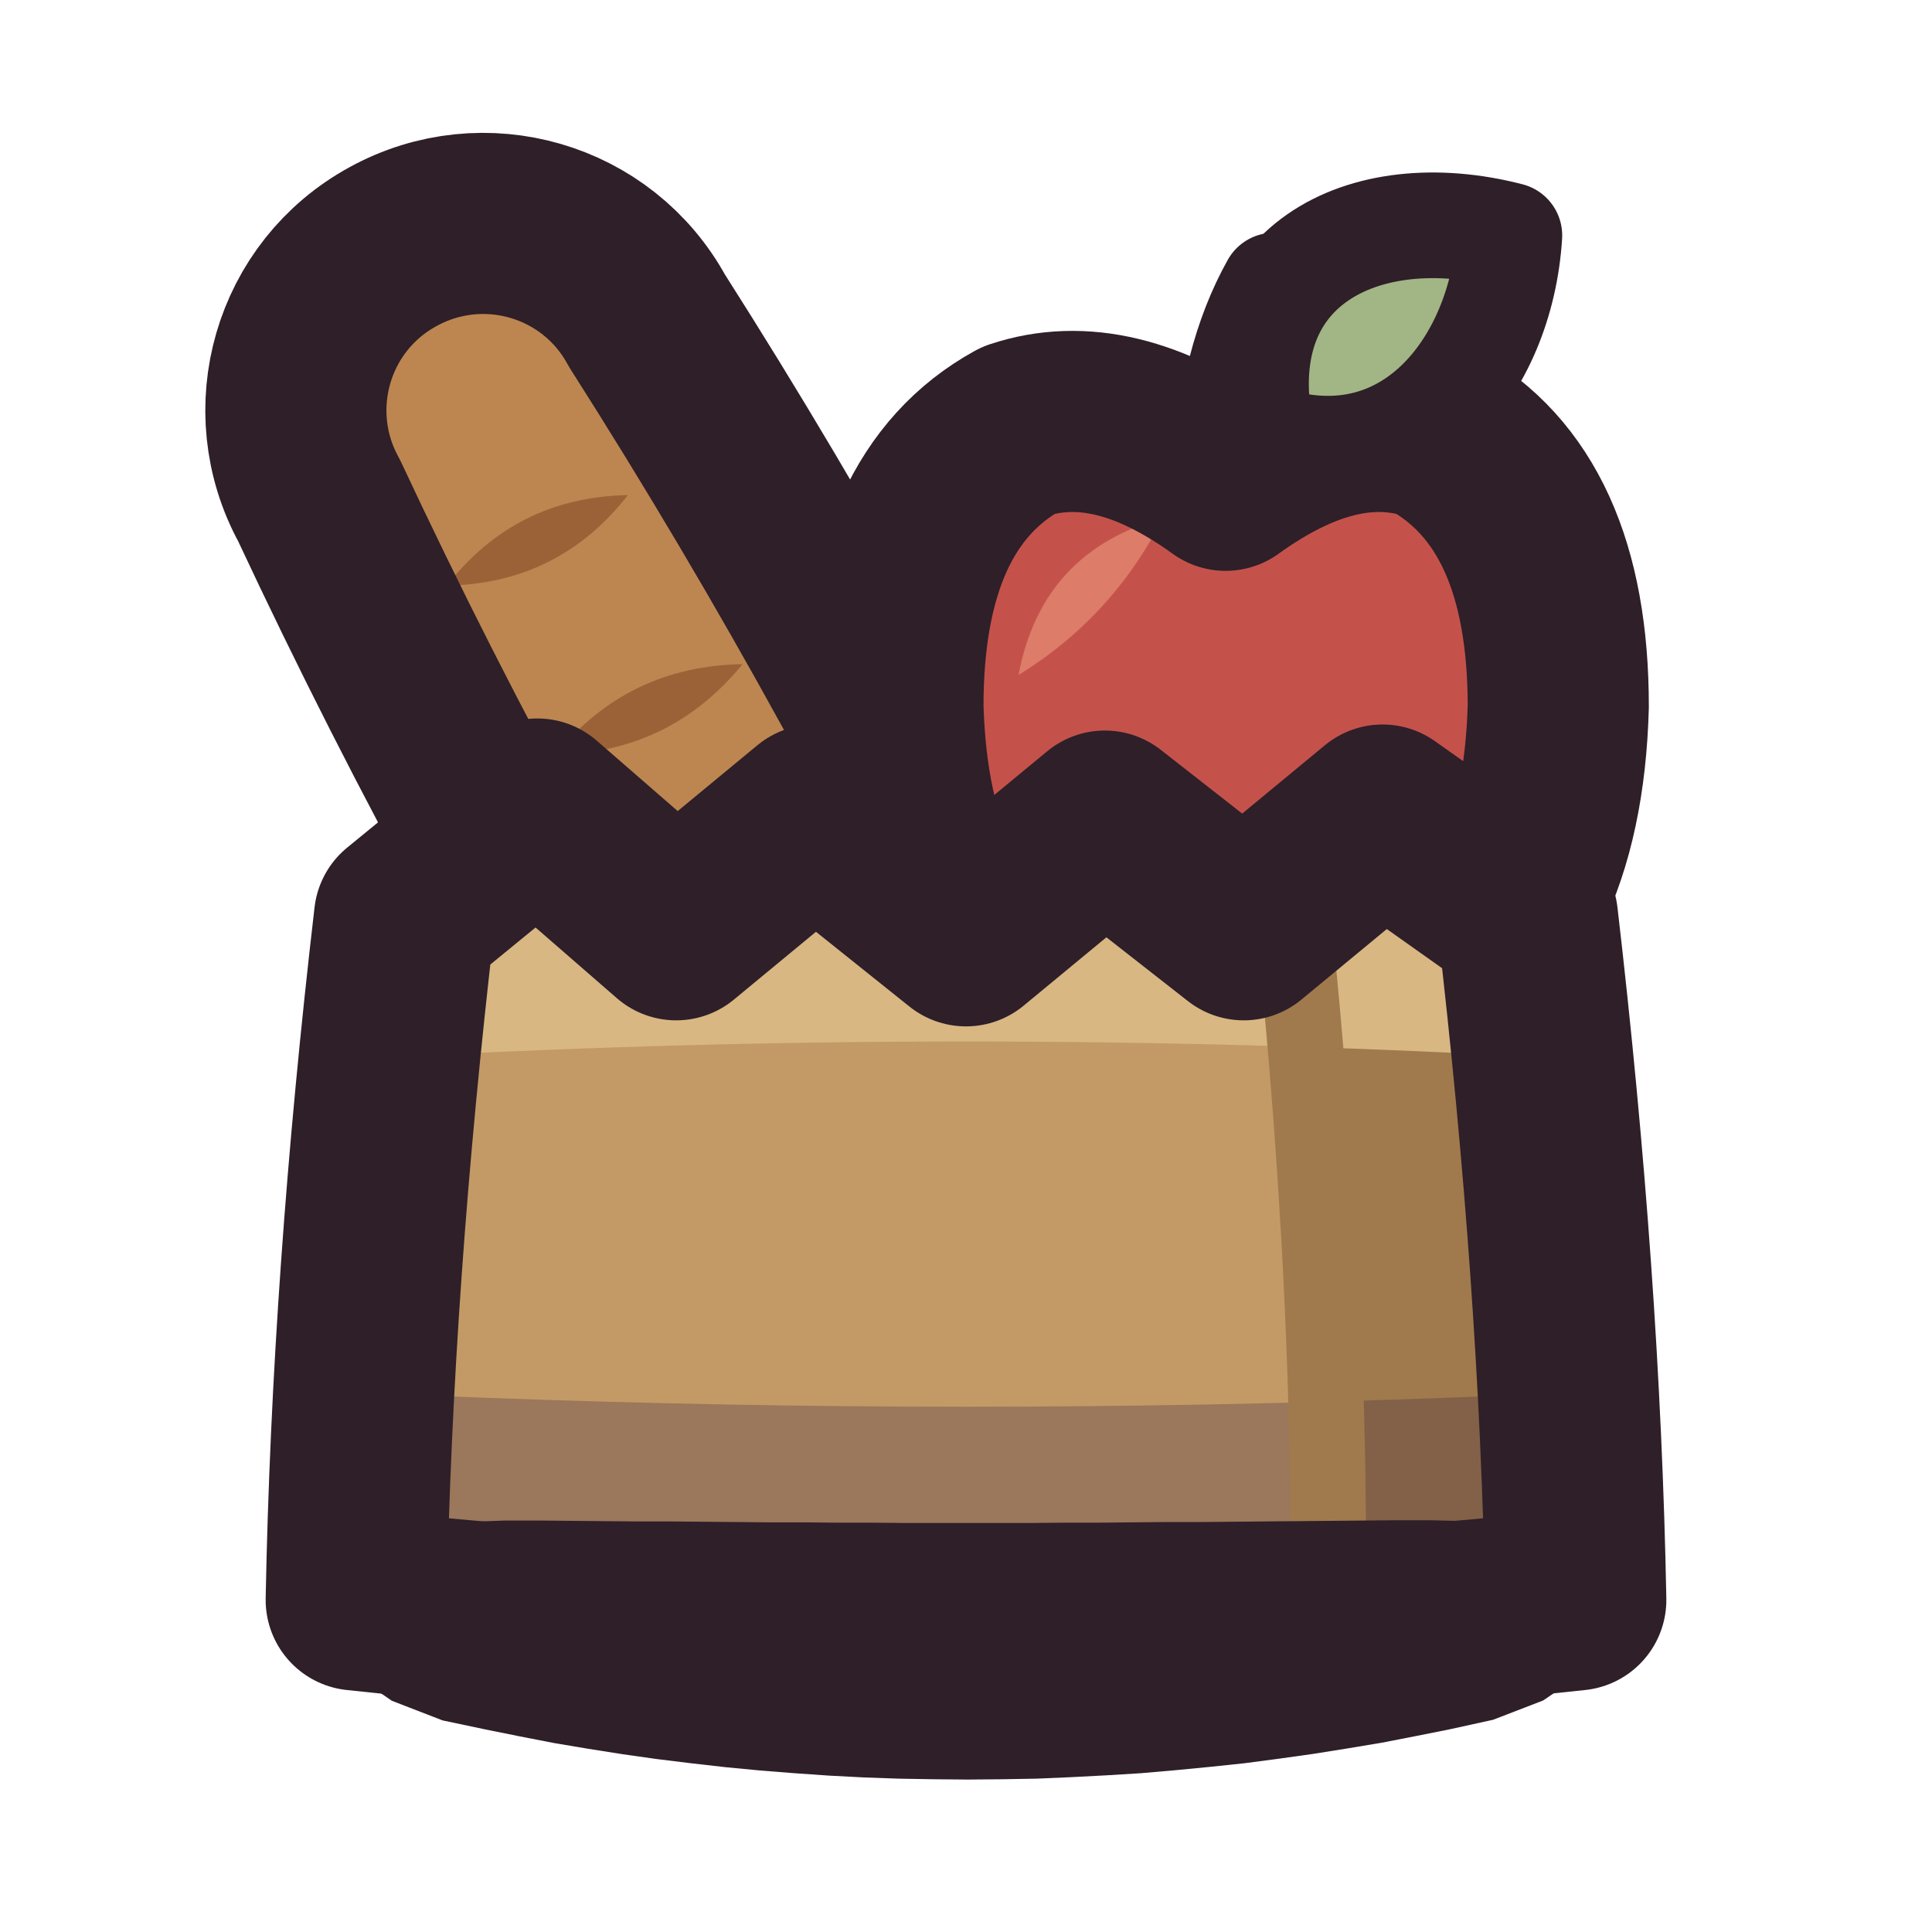
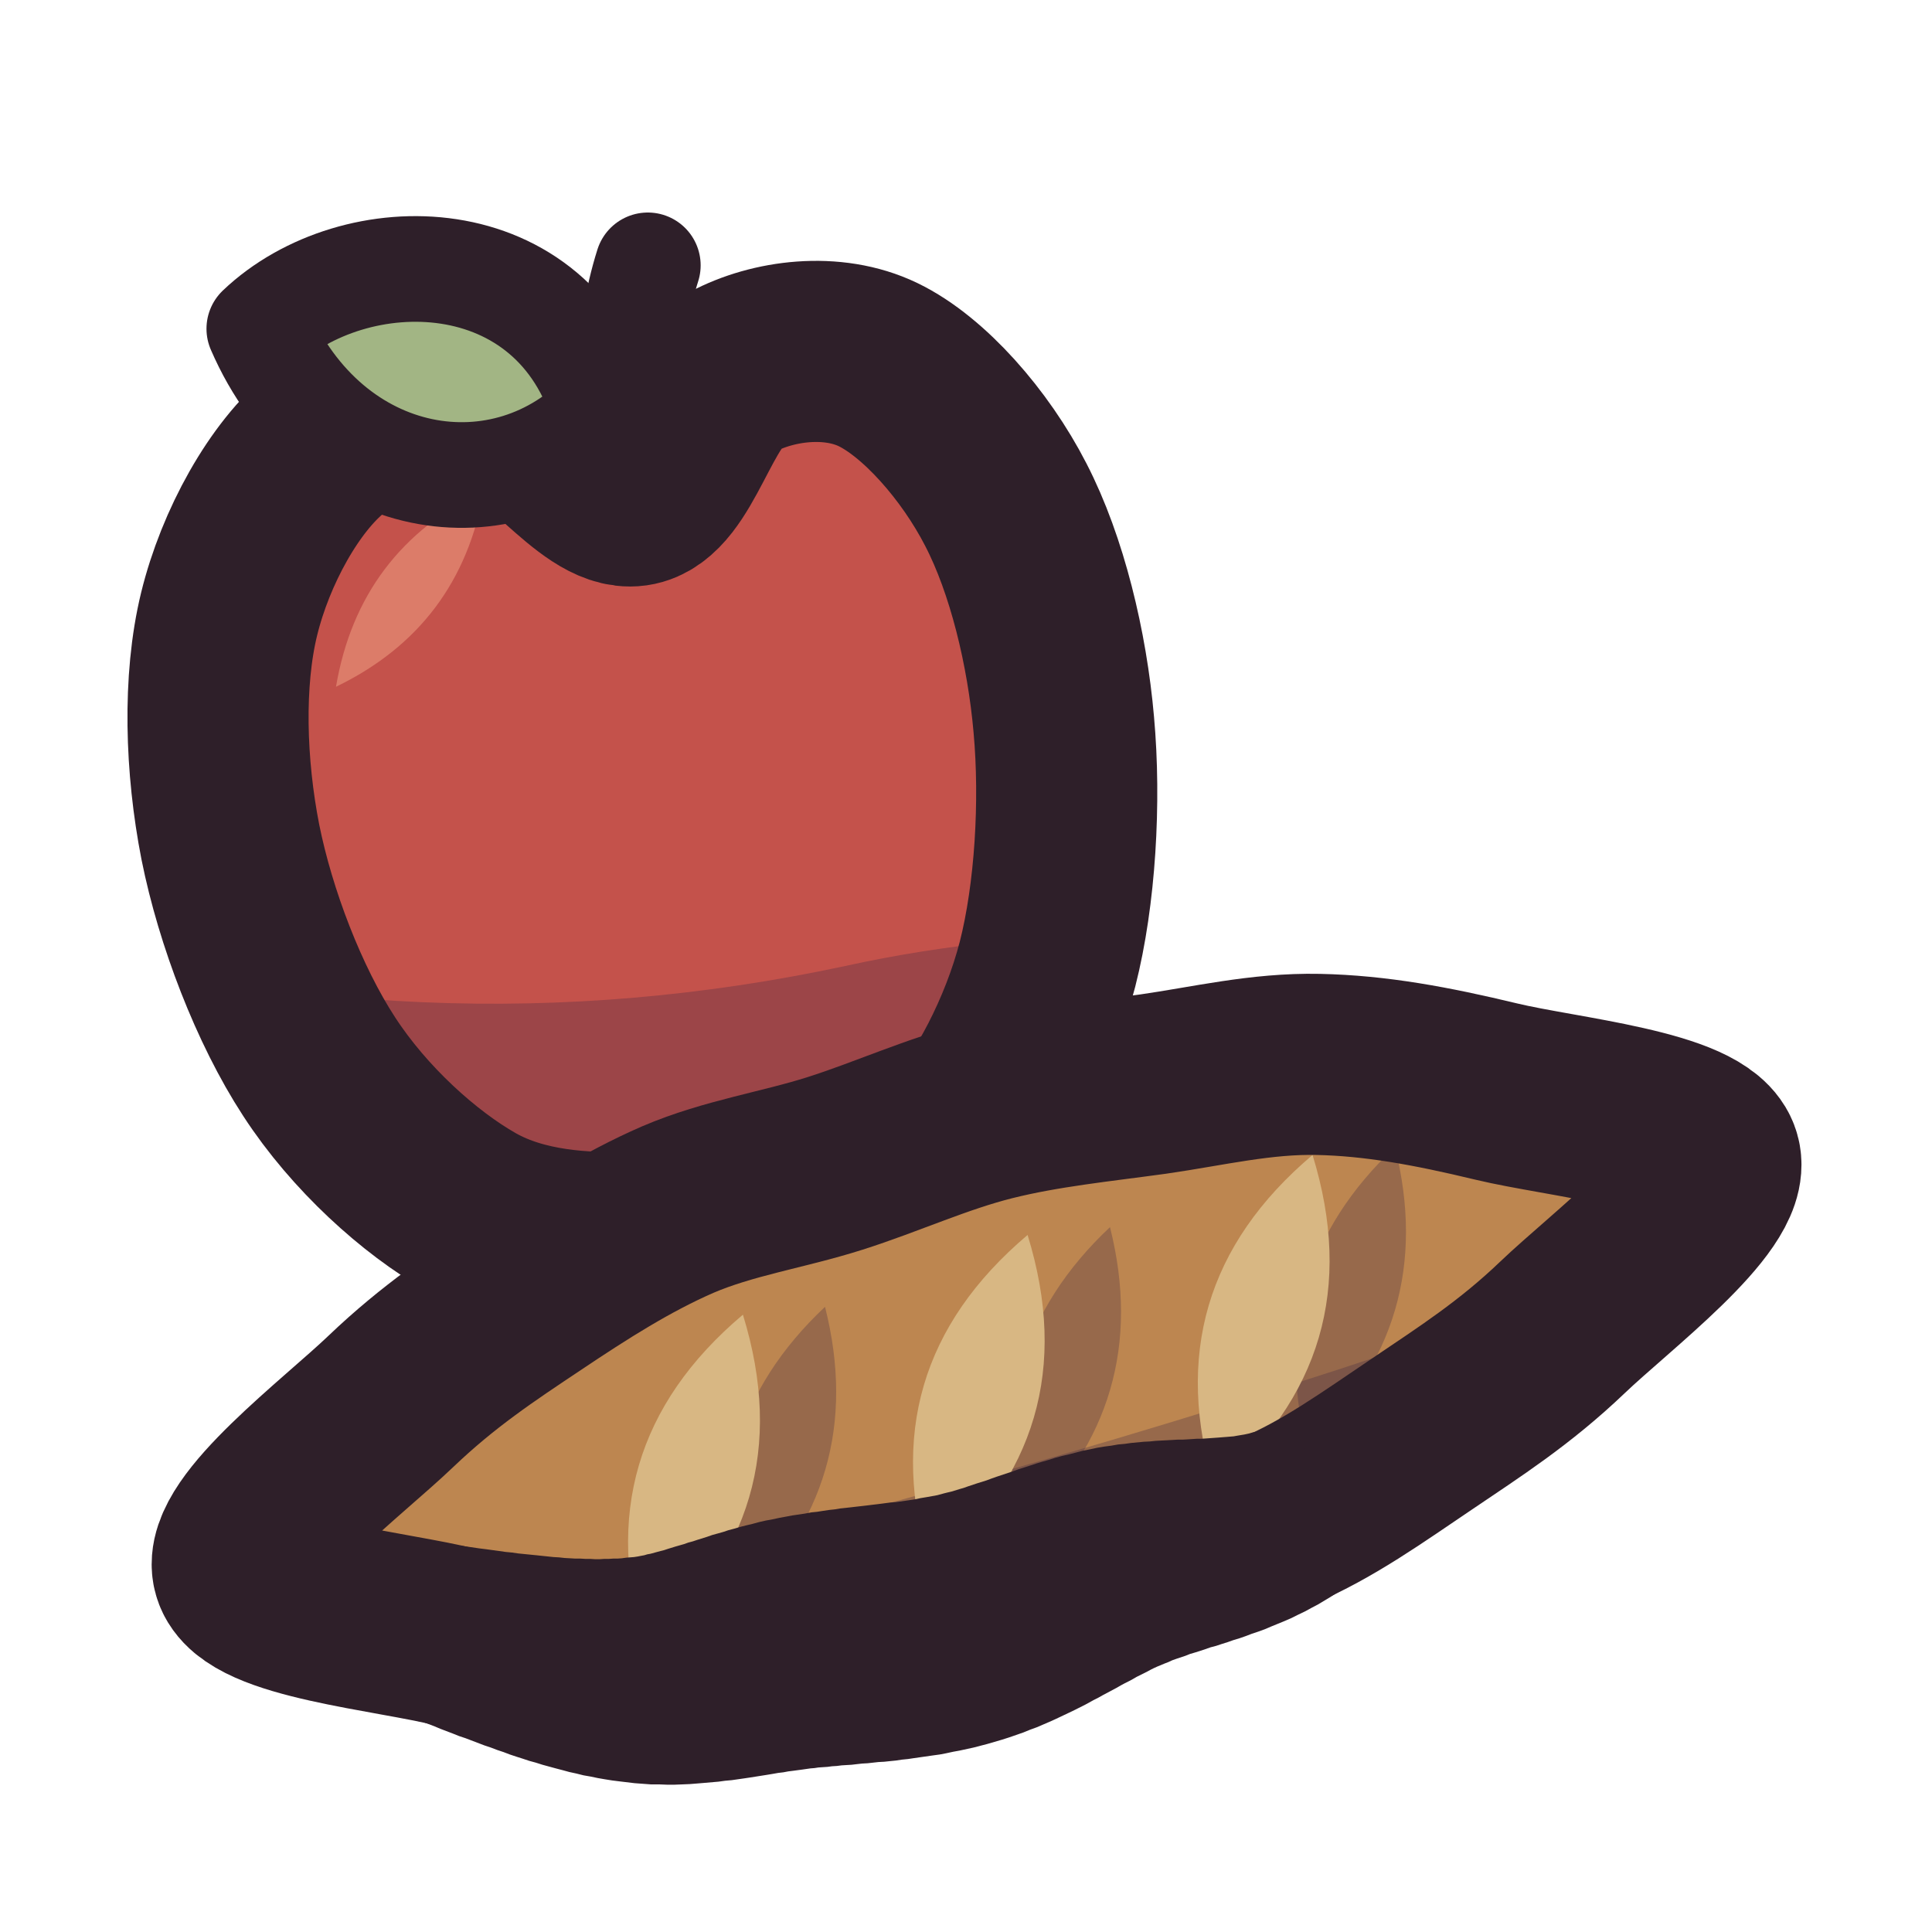
<svg xmlns="http://www.w3.org/2000/svg" viewBox="0 0 64 64" width="64" height="64">
  <defs>
-     <clipPath id="icon-food-bag">
-       <path d="M13.4 30.4L17.8 26.8L22.4 30.8L27 27L32 31L36.6 27.2L41.2 30.8L45.8 27L50.6 30.4Q52 42.4 52.2 53Q32 55.2 11.8 53Q12 42.4 13.4 30.4Z" />
+     <clipPath id="icon-food-apple">
+       <path d="M21 16.42C22.34 16.23 22.91 13.05 24.26 12.32C25.61 11.6 27.58 11.35 29.09 12.08C30.6 12.81 32.3 14.73 33.32 16.72C34.35 18.71 35.02 21.48 35.24 24.01C35.47 26.55 35.29 29.63 34.7 31.94C34.1 34.26 32.89 36.51 31.69 37.89C30.5 39.27 28.77 39.88 27.54 40.22C26.31 40.56 25.42 39.79 24.3 39.95C23.19 40.1 22.29 41.13 20.84 41.16C19.39 41.19 17.32 41.12 15.61 40.15C13.9 39.18 11.9 37.38 10.57 35.33C9.24 33.29 8.13 30.39 7.63 27.89C7.14 25.39 7.05 22.55 7.59 20.34C8.13 18.13 9.42 15.79 10.86 14.64C12.3 13.5 14.53 13.16 16.22 13.45C17.91 13.75 19.66 16.61 21 16.42Z" />
    </clipPath>
    <clipPath id="icon-food-loaf">
-       <path d="M34.83 35.02Q28.92 22.38 21.43 10.62C19.79 7.61 16.02 6.52 13.02 8.17C10.01 9.81 8.92 13.58 10.57 16.58Q16.48 29.22 23.97 40.98C25.61 43.99 29.38 45.08 32.38 43.43C35.39 41.79 36.48 38.02 34.83 35.02Z" />
-     </clipPath>
-     <clipPath id="icon-food-apple">
-       <path d="M40.6 15.91Q44.34 13.21 47.46 14.25Q51.62 16.54 51.62 23.4Q51.42 30.68 46.84 33.18Q43.72 34.63 40.6 33.38Q37.48 34.63 34.36 33.18Q29.78 30.68 29.58 23.4Q29.58 16.54 33.74 14.25Q36.86 13.21 40.6 15.91Z" />
+       <path d="M8.05 52.01C8.41 53.31 12.96 53.69 15.13 54.24C17.3 54.79 19.18 55.28 21.07 55.31C22.96 55.34 24.66 54.7 26.47 54.42C28.27 54.14 30.14 54.09 31.89 53.64C33.65 53.18 35.26 52.23 36.99 51.69C38.72 51.15 40.59 51.1 42.27 50.4C43.96 49.7 45.52 48.57 47.11 47.5C48.69 46.43 50.17 45.49 51.76 43.97C53.35 42.45 57.02 39.69 56.65 38.39C56.29 37.09 51.73 36.68 49.57 36.16C47.41 35.64 45.57 35.3 43.67 35.26C41.78 35.22 40.02 35.65 38.21 35.91C36.4 36.16 34.57 36.34 32.81 36.78C31.05 37.22 29.39 37.99 27.66 38.54C25.93 39.09 24.13 39.35 22.45 40.07C20.77 40.8 19.17 41.82 17.59 42.88C16 43.94 14.53 44.91 12.94 46.43C11.35 47.95 7.68 50.71 8.05 52.01Z" />
    </clipPath>
  </defs>
-   <g id="p-inside">
-     <path d="M15.4 30.4Q32 26.4 48.6 30.4L48.6 34.4L15.4 34.4Z" fill="#a07a4c" />
+   <g id="p-apple">
+     <path d="M21 16.42C22.34 16.23 22.91 13.05 24.26 12.32C25.61 11.6 27.58 11.35 29.09 12.08C30.6 12.81 32.3 14.73 33.32 16.72C34.35 18.71 35.02 21.48 35.24 24.01C35.47 26.55 35.29 29.63 34.7 31.94C34.1 34.26 32.89 36.51 31.69 37.89C30.5 39.27 28.77 39.88 27.54 40.22C26.31 40.56 25.42 39.79 24.3 39.95C23.19 40.1 22.29 41.13 20.84 41.16C19.39 41.19 17.32 41.12 15.61 40.15C13.9 39.18 11.9 37.38 10.57 35.33C9.24 33.29 8.13 30.39 7.63 27.89C7.14 25.39 7.05 22.55 7.59 20.34C8.13 18.13 9.42 15.79 10.86 14.64C12.3 13.5 14.53 13.16 16.22 13.45C17.91 13.75 19.66 16.61 21 16.42Z" fill="#c4524b" />
+     <path d="M11.13 22.75Q15.25 20.76 16.03 16.24Q11.9 18.23 11.13 22.75Z" fill="#dc7c69" />
+     <path d="M0 30.8Q14 35 28 32Q38 29.8 50 32.2L50 64L0 64Z" fill="#3f2541" fill-opacity="0.3" clip-path="url(#icon-food-apple)" />
+     <path d="M21 16.42C22.34 16.23 22.91 13.05 24.26 12.32C25.61 11.6 27.58 11.35 29.09 12.08C30.6 12.81 32.3 14.73 33.32 16.72C34.35 18.71 35.02 21.48 35.24 24.01C35.47 26.55 35.29 29.63 34.7 31.94C34.1 34.26 32.89 36.51 31.69 37.89C30.5 39.27 28.77 39.88 27.54 40.22C26.31 40.56 25.42 39.79 24.3 39.95C23.19 40.1 22.29 41.13 20.84 41.16C19.39 41.19 17.32 41.12 15.61 40.15C13.9 39.18 11.9 37.38 10.57 35.33C9.24 33.29 8.13 30.39 7.63 27.89C7.14 25.39 7.05 22.55 7.59 20.34C8.13 18.13 9.42 15.79 10.86 14.64C12.3 13.5 14.53 13.16 16.22 13.45C17.91 13.75 19.66 16.61 21 16.42Z" fill="none" stroke="#2e1f29" stroke-width="6" stroke-linecap="round" stroke-linejoin="round" />
+     <path d="M21.12 17.27Q20.4 12.14 21.46 8.79" fill="none" stroke="#2e1f29" stroke-width="3.5" stroke-linecap="round" stroke-linejoin="round" />
+     <path d="M20.03 13.65C18.38 7.9 11.73 7.9 8.59 10.89C10.92 16.27 16.76 17.14 20.03 13.65Z" fill="#a2b584" />
+     <path d="M20.03 13.65C18.38 7.9 11.73 7.9 8.59 10.89C10.92 16.27 16.76 17.14 20.03 13.65Z" fill="none" stroke="#2e1f29" stroke-width="3.5" stroke-linecap="round" stroke-linejoin="round" />
  </g>
  <g id="p-loaf">
-     <path d="M34.83 35.02Q28.92 22.38 21.43 10.62C19.79 7.61 16.02 6.52 13.02 8.17C10.01 9.81 8.92 13.58 10.57 16.58Q16.48 29.22 23.97 40.98C25.61 43.99 29.38 45.08 32.38 43.43C35.39 41.79 36.48 38.02 34.83 35.02Z" fill="#bd8650" />
-     <path d="M4 16Q14 26 40 44L40 64L0 64L0 16Z" fill="#3f2541" fill-opacity="0.3" clip-path="url(#icon-food-loaf)" />
-     <path d="M14.8 19.4Q18.52 19.33 20.8 16.4Q17.08 16.47 14.8 19.4Z" fill="#9c6237" />
-     <path d="M18.4 25Q22.2 24.94 24.6 22Q20.8 22.06 18.4 25Z" fill="#9c6237" />
-     <path d="M34.83 35.02Q28.92 22.38 21.43 10.62C19.79 7.61 16.02 6.52 13.02 8.17C10.01 9.81 8.92 13.58 10.57 16.58Q16.48 29.22 23.97 40.98C25.61 43.99 29.38 45.08 32.38 43.43C35.39 41.79 36.48 38.02 34.83 35.02Z" fill="none" stroke="#2e1f29" stroke-width="6" stroke-linecap="round" stroke-linejoin="round" />
-   </g>
-   <g id="p-apple">
-     <path d="M40.6 15.91Q44.34 13.21 47.46 14.25Q51.62 16.54 51.62 23.4Q51.42 30.68 46.84 33.18Q43.72 34.63 40.6 33.38Q37.48 34.63 34.36 33.18Q29.78 30.68 29.58 23.4Q29.58 16.54 33.74 14.25Q36.86 13.21 40.6 15.91Z" fill="#c4524b" />
-     <path d="M33.74 22.36Q36.86 20.44 38.52 17.16Q34.51 18.27 33.74 22.36Z" fill="#dc7c69" />
-     <path d="M20 26.52Q40.6 29.64 60 26.52L60 50L20 50Z" fill="#3f2541" fill-opacity="0.3" clip-path="url(#icon-food-apple)" />
-     <path d="M40.6 15.91Q44.34 13.21 47.46 14.25Q51.62 16.54 51.62 23.4Q51.42 30.68 46.84 33.18Q43.72 34.63 40.6 33.38Q37.48 34.63 34.36 33.18Q29.78 30.68 29.58 23.4Q29.58 16.54 33.74 14.25Q36.86 13.21 40.6 15.91Z" fill="none" stroke="#2e1f29" stroke-width="6" stroke-linecap="round" stroke-linejoin="round" />
-     <path d="M40.6 15.7Q40.8 11.96 42.2 9.46" fill="none" stroke="#2e1f29" stroke-width="3.5" stroke-linecap="round" stroke-linejoin="round" />
-     <path d="M41.8 14.46C46.59 16.17 49.73 12.16 50 7.8C45.18 6.55 40.6 8.79 41.8 14.46Z" fill="#a2b584" />
-     <path d="M41.8 14.46C46.59 16.17 49.73 12.16 50 7.8C45.18 6.55 40.6 8.79 41.8 14.46Z" fill="none" stroke="#2e1f29" stroke-width="3.5" stroke-linecap="round" stroke-linejoin="round" />
-   </g>
-   <g id="p-bag">
-     <path d="M13.4 30.4L17.8 26.8L22.4 30.8L27 27L32 31L36.6 27.2L41.2 30.8L45.8 27L50.6 30.4Q52 42.4 52.2 53Q32 55.2 11.8 53Q12 42.4 13.4 30.4Z" fill="#c39a66" />
-     <path d="M43 31.4Q44 42.4 44.2 54.4L64 54.4L64 30.4Z" fill="#a07a4c" clip-path="url(#icon-food-bag)" />
-     <path d="M13.4 26.4L50.6 26.4L50.6 35Q32 34 13.4 35Z" fill="#d8b783" clip-path="url(#icon-food-bag)" />
-     <path d="M0 45.4Q32 47.8 64 45.4L64 64L0 64Z" fill="#3f2541" fill-opacity="0.3" clip-path="url(#icon-food-bag)" />
-     <path d="M43 32Q44 42.4 44 51.4" fill="none" stroke="#a07a4c" stroke-width="2.5" stroke-linecap="round" stroke-linejoin="round" />
-     <path d="M13.4 30.4L17.8 26.8L22.4 30.8L27 27L32 31L36.6 27.2L41.2 30.8L45.8 27L50.6 30.4Q52 42.4 52.2 53Q32 55.2 11.8 53Q12 42.4 13.4 30.4Z" fill="none" stroke="#2e1f29" stroke-width="6" stroke-linecap="round" stroke-linejoin="round" />
-     <path d="M9.72 50.1L9.48 51.63L10.05 53.53L11.33 55.21L12.98 56.34L14.66 56.99L16.08 57.29L17.22 57.52L18.35 57.74L19.48 57.93L20.62 58.11L21.75 58.27L22.89 58.41L24.03 58.54L25.18 58.65L26.32 58.74L27.47 58.82L28.62 58.88L29.76 58.92L30.91 58.94L32.06 58.95L33.21 58.94L34.35 58.92L35.5 58.87L36.65 58.81L37.79 58.74L38.94 58.64L40.08 58.53L41.22 58.41L42.36 58.26L43.5 58.1L44.63 57.92L45.77 57.73L46.9 57.51L48.05 57.28L49.46 56.97L51.12 56.33L52.75 55.22L54.07 53.54L54.65 51.6L54.39 50.05L50.01 49.55L49.54 50.23L49.28 50.37L49.06 50.36L48.71 50.37L48.19 50.38L47.37 50.36L46.29 50.36L45.19 50.37L44.09 50.38L43 50.39L41.9 50.4L40.8 50.41L39.71 50.42L38.61 50.42L37.52 50.43L36.43 50.44L35.33 50.44L34.24 50.45L33.15 50.45L32.06 50.45L30.96 50.45L29.87 50.45L28.78 50.44L27.68 50.44L26.59 50.43L25.5 50.43L24.4 50.42L23.31 50.41L22.21 50.4L21.12 50.4L20.02 50.39L18.92 50.38L17.82 50.37L16.73 50.37L15.91 50.4L15.42 50.39L15.09 50.39L14.86 50.38L14.58 50.2L14.08 49.5Z" fill="#2e1f29" />
+     <path d="M8.05 52.01C8.41 53.31 12.96 53.69 15.13 54.24C17.3 54.79 19.18 55.28 21.07 55.31C22.96 55.34 24.66 54.7 26.47 54.42C28.27 54.14 30.14 54.09 31.89 53.64C33.65 53.18 35.26 52.23 36.99 51.69C38.72 51.15 40.59 51.1 42.27 50.4C43.96 49.7 45.52 48.57 47.11 47.5C48.69 46.43 50.17 45.49 51.76 43.97C53.35 42.45 57.02 39.69 56.65 38.39C56.29 37.09 51.73 36.68 49.57 36.16C47.41 35.64 45.57 35.3 43.67 35.26C41.78 35.22 40.02 35.65 38.21 35.91C36.4 36.16 34.57 36.34 32.81 36.78C31.05 37.22 29.39 37.99 27.66 38.54C25.93 39.09 24.13 39.35 22.45 40.07C20.77 40.8 19.17 41.82 17.59 42.88C16 43.94 14.53 44.91 12.94 46.43C11.35 47.95 7.68 50.71 8.05 52.01Z" fill="#bd8650" />
+     <path d="M3.62 55.54Q33.75 50.21 62.22 38.91L67.07 56.24L8.42 72.68Z" fill="#3f2541" fill-opacity="0.3" clip-path="url(#icon-food-loaf)" />
+     <path d="M24.42 53.23Q28.8 49.12 27.33 43.29Q22.96 47.4 24.42 53.23ZM33.86 50.58Q38.23 46.47 36.77 40.65Q32.4 44.76 33.86 50.58ZM43.29 47.94Q47.67 43.83 46.21 38Q41.83 42.12 43.29 47.94Z" fill="#3f2541" fill-opacity="0.3" clip-path="url(#icon-food-loaf)" />
+     <path d="M21.37 54.59Q26.64 50.14 24.61 43.55Q19.34 48 21.37 54.59ZM30.81 51.94Q36.07 47.49 34.04 40.91Q28.78 45.36 30.81 51.94ZM40.24 49.3Q45.51 44.85 43.48 38.26Q38.22 42.71 40.24 49.3Z" fill="#d8b783" />
+     <path d="M8.05 52.01C8.41 53.31 12.96 53.69 15.13 54.24C17.3 54.79 19.18 55.28 21.07 55.31C22.96 55.34 24.66 54.7 26.47 54.42C28.27 54.14 30.14 54.09 31.89 53.64C33.65 53.18 35.26 52.23 36.99 51.69C38.72 51.15 40.59 51.1 42.27 50.4C43.96 49.7 45.52 48.57 47.11 47.5C48.69 46.43 50.17 45.49 51.76 43.97C53.35 42.45 57.02 39.69 56.65 38.39C56.29 37.09 51.73 36.68 49.57 36.16C47.41 35.64 45.57 35.3 43.67 35.26C41.78 35.22 40.02 35.65 38.21 35.91C36.4 36.16 34.57 36.34 32.81 36.78C31.05 37.22 29.39 37.99 27.66 38.54C25.93 39.09 24.13 39.35 22.45 40.07C20.77 40.8 19.17 41.82 17.59 42.88C16 43.94 14.53 44.91 12.94 46.43C11.35 47.95 7.68 50.71 8.05 52.01Z" fill="none" stroke="#2e1f29" stroke-width="6" stroke-linecap="round" stroke-linejoin="round" />
+     <path d="M45.51 51.9L45.34 52.03L45.16 52.16L44.99 52.29L44.81 52.41L44.62 52.54L44.44 52.66L44.25 52.79L44.06 52.91L43.86 53.03L43.66 53.15L43.45 53.26L43.23 53.38L43 53.49L42.78 53.6L42.55 53.7L42.33 53.79L42.11 53.88L41.9 53.97L41.68 54.05L41.47 54.12L41.26 54.2L41.06 54.27L40.86 54.33L40.66 54.4L40.47 54.46L40.29 54.52L40.1 54.57L39.93 54.63L39.75 54.69L39.59 54.74L39.42 54.79L39.27 54.85L39.12 54.9L38.97 54.95L38.83 55L38.7 55.06L38.57 55.11L38.45 55.16L38.33 55.21L38.22 55.26L38.12 55.31L38.01 55.37L37.89 55.43L37.77 55.49L37.65 55.55L37.53 55.62L37.4 55.69L37.26 55.76L37.13 55.83L36.99 55.91L36.84 55.99L36.69 56.07L36.54 56.15L36.38 56.24L36.22 56.32L36.06 56.41L35.89 56.5L35.71 56.59L35.53 56.68L35.34 56.77L35.15 56.86L34.96 56.95L34.76 57.04L34.55 57.13L34.34 57.22L34.12 57.3L33.9 57.39L33.67 57.47L33.44 57.55L33.19 57.63L32.95 57.7L32.71 57.77L32.48 57.83L32.25 57.89L32.02 57.94L31.79 57.99L31.57 58.03L31.34 58.08L31.13 58.12L30.91 58.15L30.7 58.18L30.49 58.21L30.28 58.24L30.08 58.27L29.88 58.29L29.68 58.32L29.48 58.34L29.29 58.36L29.1 58.37L28.92 58.39L28.74 58.41L28.56 58.42L28.38 58.44L28.21 58.46L28.04 58.47L27.88 58.48L27.72 58.5L27.56 58.51L27.41 58.53L27.26 58.54L27.11 58.55L26.98 58.57L26.85 58.58L26.71 58.6L26.57 58.62L26.42 58.64L26.27 58.66L26.11 58.68L25.95 58.71L25.78 58.73L25.61 58.76L25.43 58.79L25.24 58.82L25.05 58.85L24.86 58.88L24.66 58.91L24.45 58.94L24.24 58.97L24.02 58.99L23.8 59.02L23.57 59.04L23.34 59.06L23.1 59.08L22.85 59.1L22.61 59.11L22.35 59.12L22.09 59.12L21.83 59.11L21.56 59.11L21.29 59.09L21.02 59.07L20.77 59.04L20.52 59.01L20.28 58.98L20.03 58.94L19.8 58.9L19.56 58.85L19.33 58.81L19.09 58.75L18.86 58.7L18.64 58.64L18.41 58.58L18.19 58.52L17.97 58.46L17.75 58.39L17.53 58.33L17.32 58.26L17.1 58.19L16.89 58.12L16.68 58.04L16.47 57.97L16.26 57.89L16.05 57.82L15.84 57.74L15.63 57.66L15.42 57.58L15.21 57.51L15.01 57.43L14.8 57.35L14.59 57.27L14.4 57.19L14.22 57.12L14.03 57.05L13.82 56.98L13.59 56.9L13.34 56.83L13.07 56.75L12.79 56.68L12.51 56.6L12.21 56.52L13.21 51.01L13.51 51.03L13.81 51.06L14.11 51.09L14.41 51.12L14.71 51.15L15.01 51.18L15.3 51.21L15.59 51.25L15.86 51.29L16.1 51.32L16.32 51.35L16.54 51.38L16.75 51.41L16.96 51.43L17.17 51.46L17.37 51.48L17.57 51.5L17.77 51.52L17.96 51.54L18.15 51.56L18.34 51.58L18.52 51.59L18.7 51.61L18.88 51.62L19.05 51.63L19.22 51.63L19.39 51.64L19.55 51.64L19.71 51.65L19.87 51.65L20.02 51.64L20.17 51.64L20.32 51.63L20.46 51.63L20.6 51.62L20.74 51.6L20.87 51.59L21 51.58L21.13 51.56L21.23 51.54L21.34 51.52L21.44 51.49L21.55 51.47L21.66 51.44L21.77 51.41L21.88 51.38L22 51.35L22.12 51.31L22.25 51.27L22.38 51.23L22.52 51.19L22.66 51.15L22.8 51.1L22.95 51.06L23.1 51.01L23.26 50.96L23.42 50.91L23.59 50.85L23.77 50.8L23.95 50.75L24.13 50.69L24.32 50.64L24.52 50.58L24.72 50.53L24.93 50.48L25.15 50.42L25.37 50.37L25.59 50.33L25.82 50.28L26.04 50.24L26.25 50.2L26.46 50.17L26.66 50.14L26.87 50.1L27.07 50.08L27.26 50.05L27.46 50.02L27.65 50L27.83 49.97L28.02 49.95L28.2 49.93L28.37 49.91L28.55 49.89L28.72 49.87L28.88 49.85L29.05 49.83L29.21 49.81L29.36 49.79L29.52 49.77L29.67 49.76L29.81 49.74L29.95 49.72L30.09 49.7L30.22 49.68L30.35 49.66L30.48 49.63L30.6 49.61L30.72 49.59L30.83 49.57L30.94 49.55L31.05 49.53L31.16 49.5L31.27 49.47L31.39 49.44L31.52 49.41L31.65 49.37L31.78 49.33L31.92 49.29L32.06 49.24L32.21 49.19L32.36 49.14L32.52 49.09L32.68 49.04L32.84 48.98L33.01 48.92L33.19 48.86L33.37 48.8L33.55 48.74L33.74 48.67L33.93 48.61L34.12 48.55L34.33 48.48L34.53 48.42L34.74 48.36L34.96 48.29L35.18 48.23L35.4 48.18L35.63 48.12L35.86 48.06L36.11 48.01L36.34 47.96L36.58 47.92L36.81 47.89L37.04 47.85L37.26 47.83L37.47 47.8L37.68 47.78L37.89 47.76L38.09 47.75L38.28 47.73L38.47 47.72L38.66 47.71L38.84 47.7L39.01 47.69L39.18 47.69L39.35 47.68L39.51 47.67L39.66 47.66L39.82 47.66L39.96 47.65L40.1 47.64L40.24 47.63L40.38 47.62L40.5 47.61L40.63 47.6L40.75 47.59L40.87 47.58L40.98 47.56L41.1 47.54L41.22 47.52L41.36 47.49L41.5 47.45L41.64 47.42L41.78 47.37L41.92 47.33L42.07 47.29L42.21 47.24L42.36 47.18L42.51 47.13L42.67 47.07Z" fill="#2e1f29" />
  </g>
</svg>
